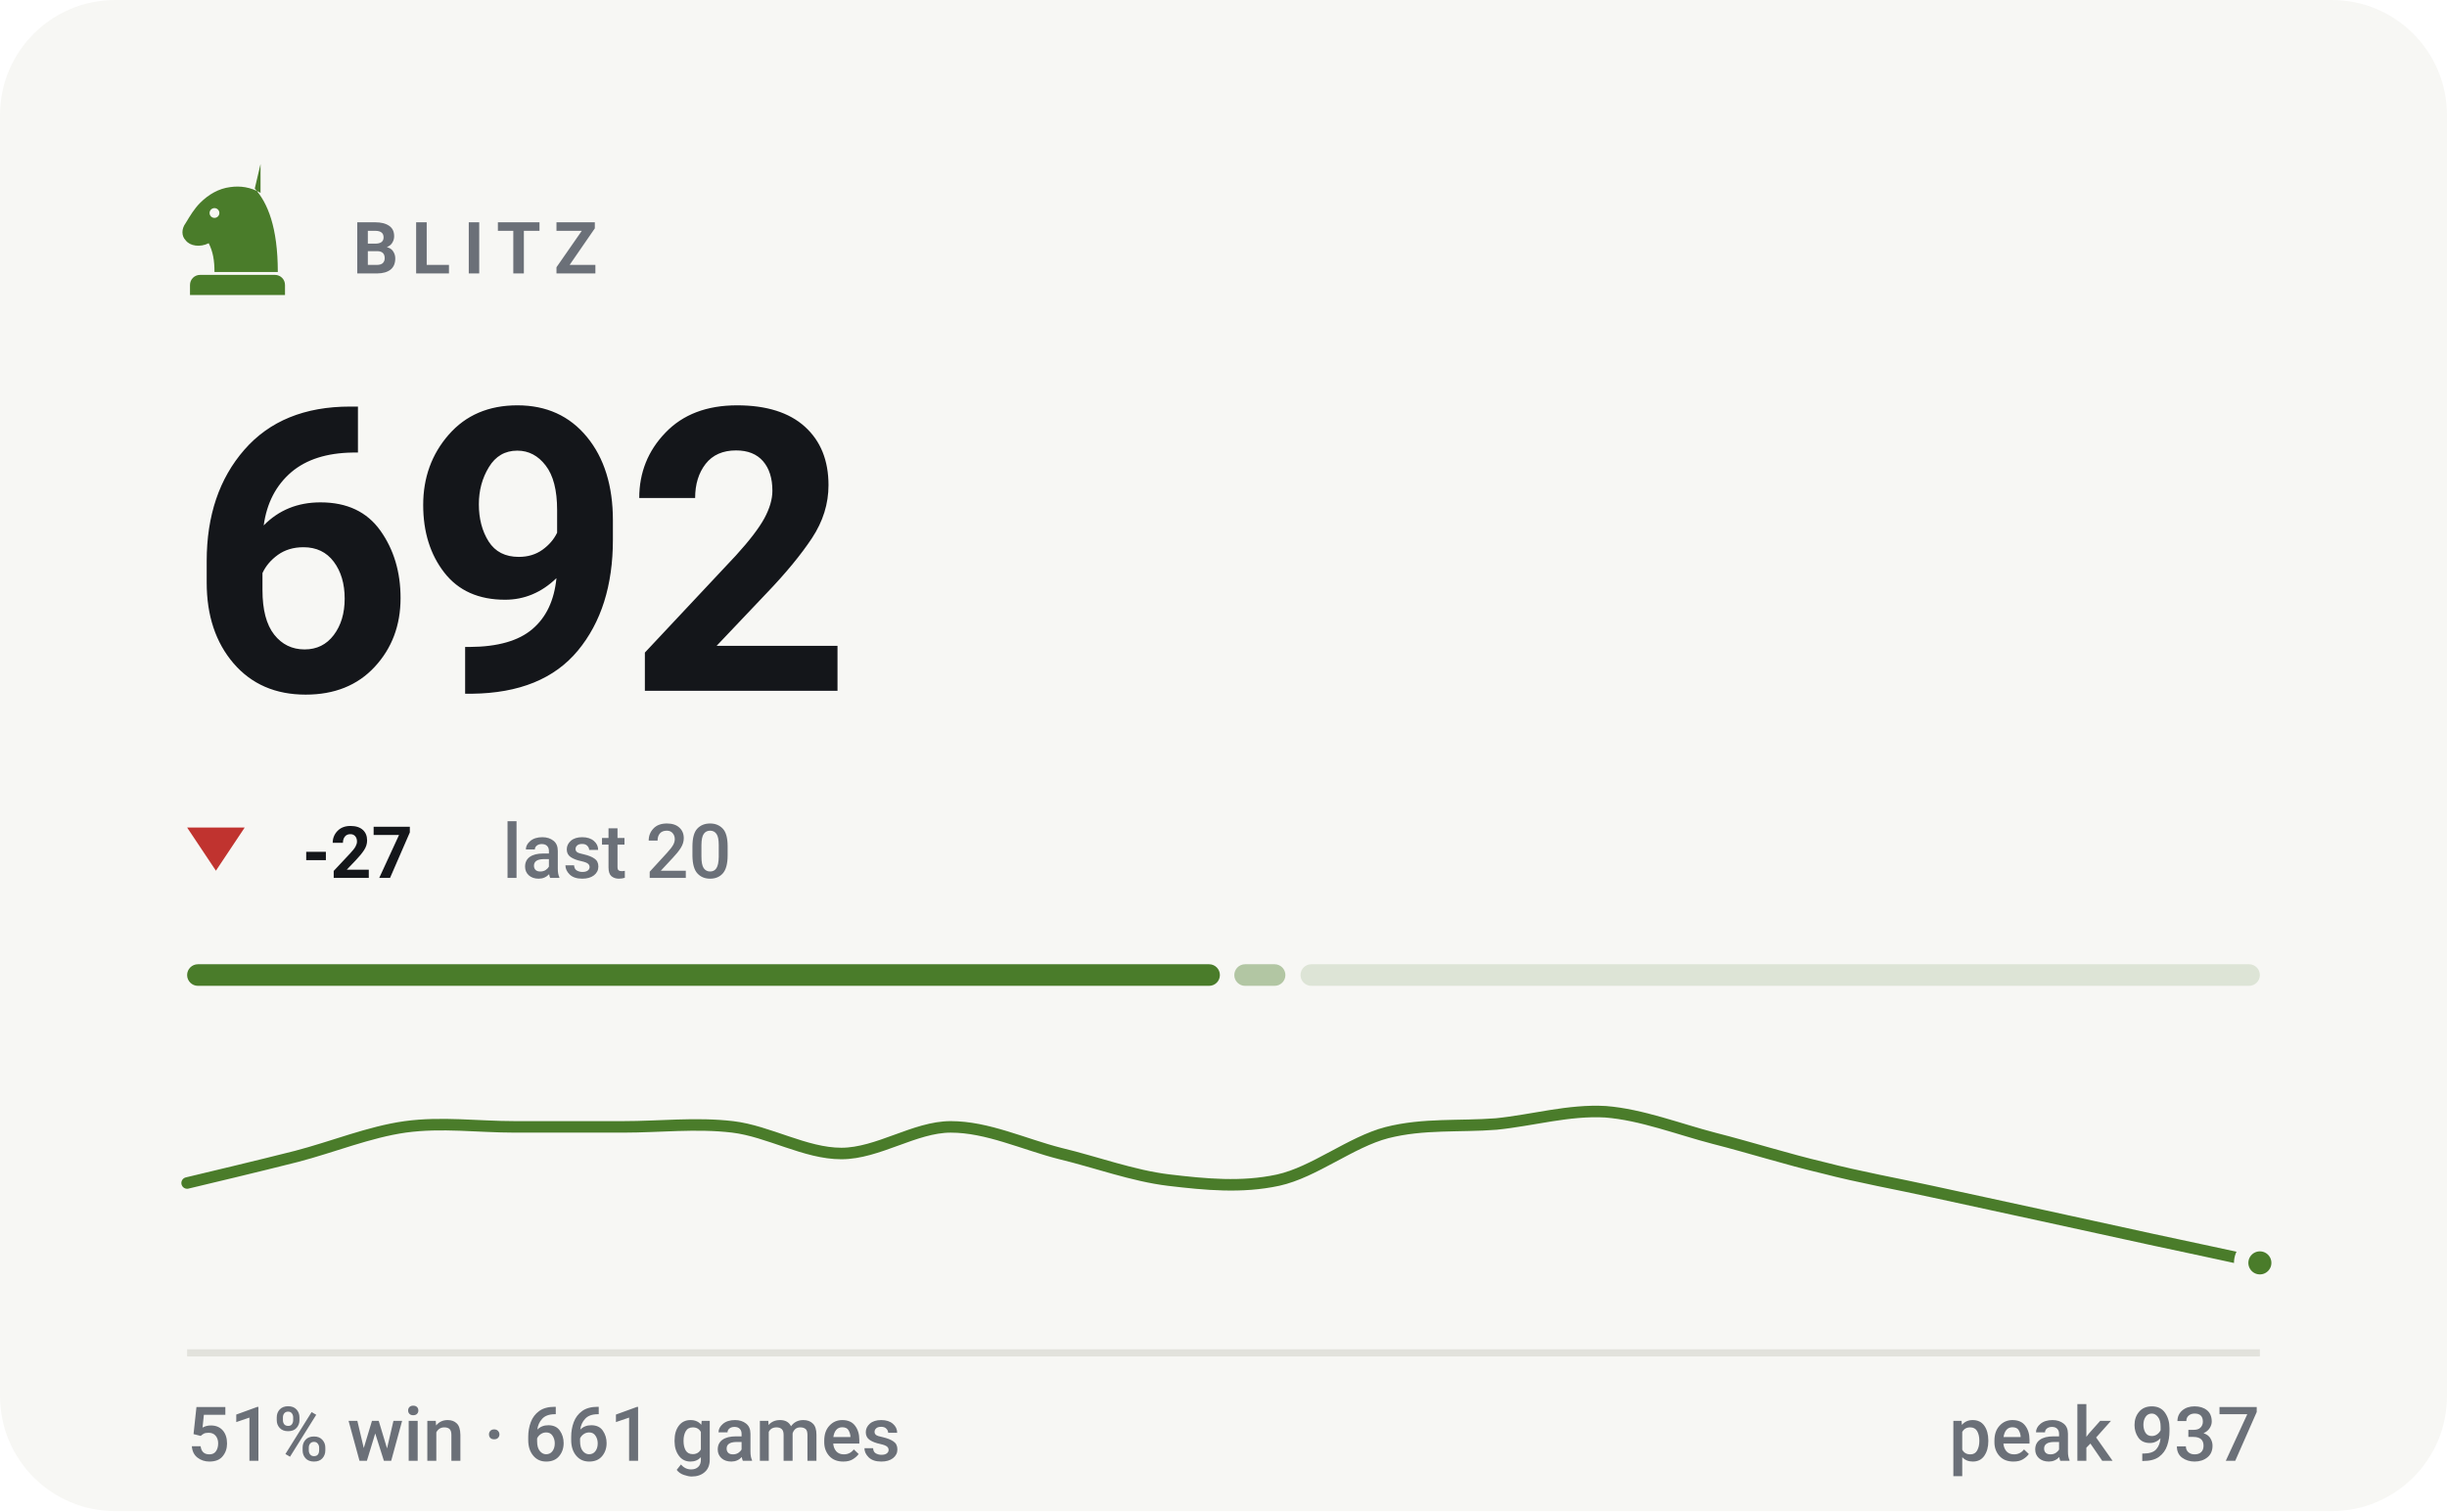
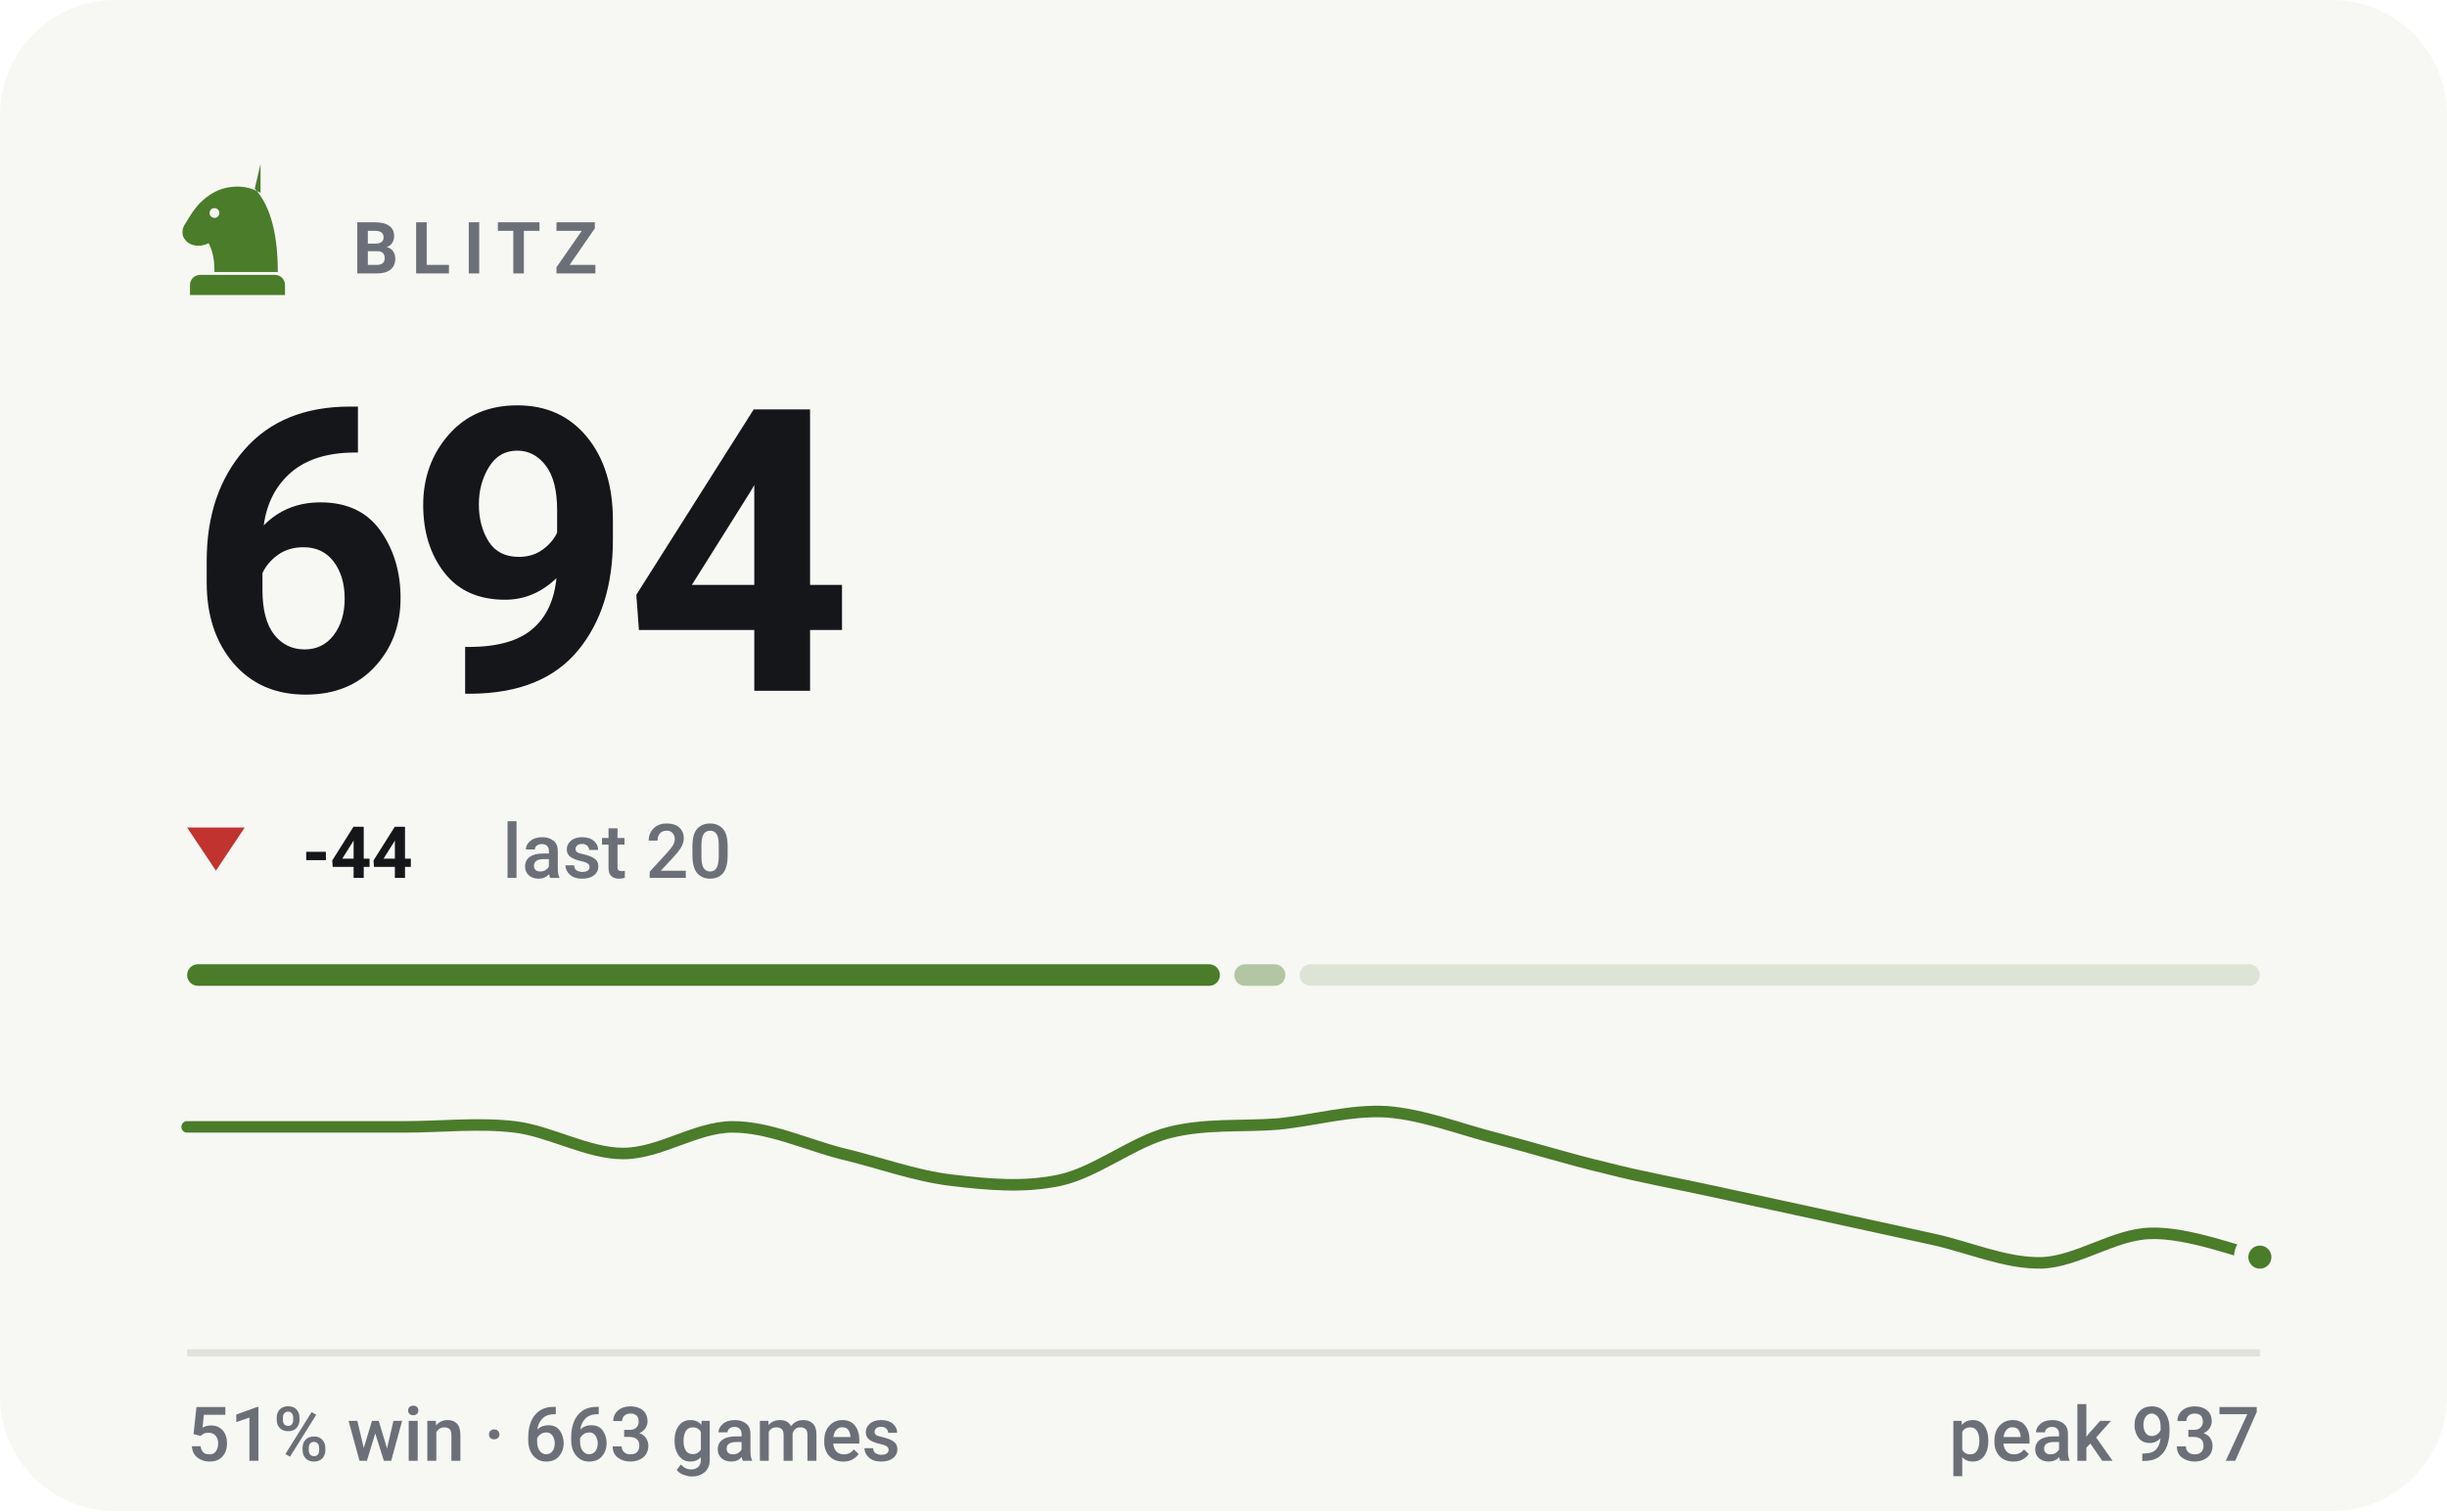
- <svg xmlns="http://www.w3.org/2000/svg" viewBox="0 0 340 210" width="340" height="210" role="img" aria-label="BLITZ rating 692, 51% win rate over 661 games">
+ <svg xmlns="http://www.w3.org/2000/svg" viewBox="0 0 340 210" width="340" height="210" role="img" aria-label="BLITZ rating 694, 51% win rate over 663 games">
  <style>svg{font-family:-apple-system,BlinkMacSystemFont,'Segoe UI',Roboto,'Helvetica Neue',Arial,sans-serif}text{fill:#14161a;white-space:pre}.bg{fill:#f7f7f4}.acc{fill:#4a7c2a}.win{fill:#0d8659}.draw{fill:#7c7f85}.loss{fill:#c0332f}.lbl{font-size:10px;font-weight:600;letter-spacing:.18em;fill:#6b7078}.cap{font-size:10.5px;font-weight:500;fill:#6b7078}.num{font-family:-apple-system,BlinkMacSystemFont,'Segoe UI',Roboto,'Helvetica Neue',Arial,sans-serif;font-weight:700;letter-spacing:-.02em}.tick{font-size:9px;font-weight:500;fill:#6b7078;opacity:.75}.dl{font-size:10px;font-weight:600}.rule{stroke:#e2e2dc;stroke-width:1;fill:none}.grid{stroke:#e2e2dc;stroke-width:1;fill:none;opacity:.7}.ln{fill:none;stroke:#4a7c2a;stroke-width:2;stroke-linecap:round;stroke-linejoin:round}.ring{stroke:#f7f7f4;stroke-width:2}.hollow{fill:none;stroke-width:1.5}.sq{fill:#14161a;opacity:.035}</style>
  <rect class="bg" width="340" height="210" rx="16" />
  <g class="acc" transform="translate(23.0,21.8) scale(0.2)">
    <path fill-rule="evenodd" d="M66 5l-4 17c9 10 16 27 16 58H34c0-8-1-14-4-20-6 3-13 2-16-2-3-3-3-8 0-12 3-5 6-10 10-14 6-6 13-10 21-11 7-1 14 0 21 4zM37.4 39a3.4 3.4 0 1 0-6.8 0 3.4 3.4 0 1 0 6.8 0zM24 82h52c3.9 0 7 3.1 7 7v7H17v-7c0-3.9 3.1-7 7-7z" />
  </g>
  <text class="lbl" x="49" y="38">BLITZ</text>
-   <text class="num" x="26" y="96" style="font-size:55px">692</text>
+   <text class="num" x="26" y="96" style="font-size:55px">694</text>
  <path fill="#c0332f" d="M30 121L34 115H26Z" />
-   <text class="dl" x="42" y="122" fill="#c0332f">-27</text>
+   <text class="dl" x="42" y="122" fill="#c0332f">-44</text>
  <text class="cap" x="69.8" y="122">last 20</text>
  <rect x="26.0" y="134" width="143.5" height="3" rx="1.5" fill="#4a7c2a" opacity="1" />
  <rect x="171.5" y="134" width="7.1" height="3" rx="1.5" fill="#4a7c2a" opacity="0.4" />
-   <rect x="180.7" y="134" width="133.3" height="3" rx="1.5" fill="#4a7c2a" opacity="0.15" />
-   <path class="ln" style="stroke-width:1.6" d="M26.0 164.4C28.5 163.8 36.1 162.0 41.2 160.7C46.2 159.4 51.3 157.3 56.3 156.6C61.4 155.9 66.4 156.6 71.5 156.6C76.5 156.6 81.6 156.6 86.6 156.6C91.7 156.6 96.7 156.0 101.8 156.6C106.8 157.2 111.9 160.3 116.9 160.3C122.0 160.3 127.1 156.6 132.1 156.6C137.2 156.6 142.2 159.0 147.3 160.3C152.3 161.5 157.4 163.4 162.4 164.0C167.5 164.6 172.5 165.1 177.6 164.0C182.6 162.9 187.7 158.7 192.7 157.4C197.8 156.1 202.8 156.6 207.9 156.2C212.9 155.7 218.0 154.2 223.1 154.5C228.1 154.9 233.2 156.9 238.2 158.2C243.3 159.5 248.3 161.1 253.4 162.3C258.4 163.6 263.5 164.5 268.5 165.6C273.6 166.7 278.6 167.8 283.7 168.9C288.7 170.0 293.8 171.1 298.8 172.2C303.9 173.3 311.5 174.9 314.0 175.5" />
-   <circle class="acc ring" cx="314.0" cy="175.5" r="2.6" />
+   <rect x="180.6" y="134" width="133.4" height="3" rx="1.5" fill="#4a7c2a" opacity="0.15" />
+   <path class="ln" style="stroke-width:1.6" d="M26.0 156.6C28.5 156.6 36.1 156.6 41.2 156.6C46.2 156.6 51.3 156.6 56.3 156.6C61.4 156.6 66.4 156.0 71.5 156.6C76.5 157.2 81.6 160.3 86.6 160.3C91.7 160.3 96.7 156.6 101.8 156.6C106.8 156.6 111.9 159.0 116.9 160.3C122.0 161.5 127.1 163.4 132.1 164.0C137.2 164.6 142.2 165.1 147.3 164.0C152.3 162.9 157.4 158.7 162.4 157.4C167.5 156.1 172.5 156.6 177.6 156.2C182.6 155.7 187.7 154.2 192.7 154.5C197.8 154.9 202.8 156.9 207.9 158.2C212.9 159.5 218.0 161.1 223.1 162.3C228.1 163.6 233.2 164.5 238.2 165.6C243.3 166.7 248.3 167.8 253.4 168.9C258.4 170.0 263.5 171.1 268.5 172.2C273.6 173.3 278.6 175.6 283.7 175.5C288.7 175.3 293.8 171.5 298.8 171.4C303.9 171.2 311.5 174.1 314.0 174.7" />
+   <circle class="acc ring" cx="314.0" cy="174.7" r="2.6" />
  <line class="rule" x1="26" y1="188" x2="314" y2="188" />
-   <text class="cap" x="26" y="203">51% win · 661 games</text>
+   <text class="cap" x="26" y="203">51% win · 663 games</text>
  <text class="cap" x="314" y="203" text-anchor="end">peak 937</text>
</svg>
